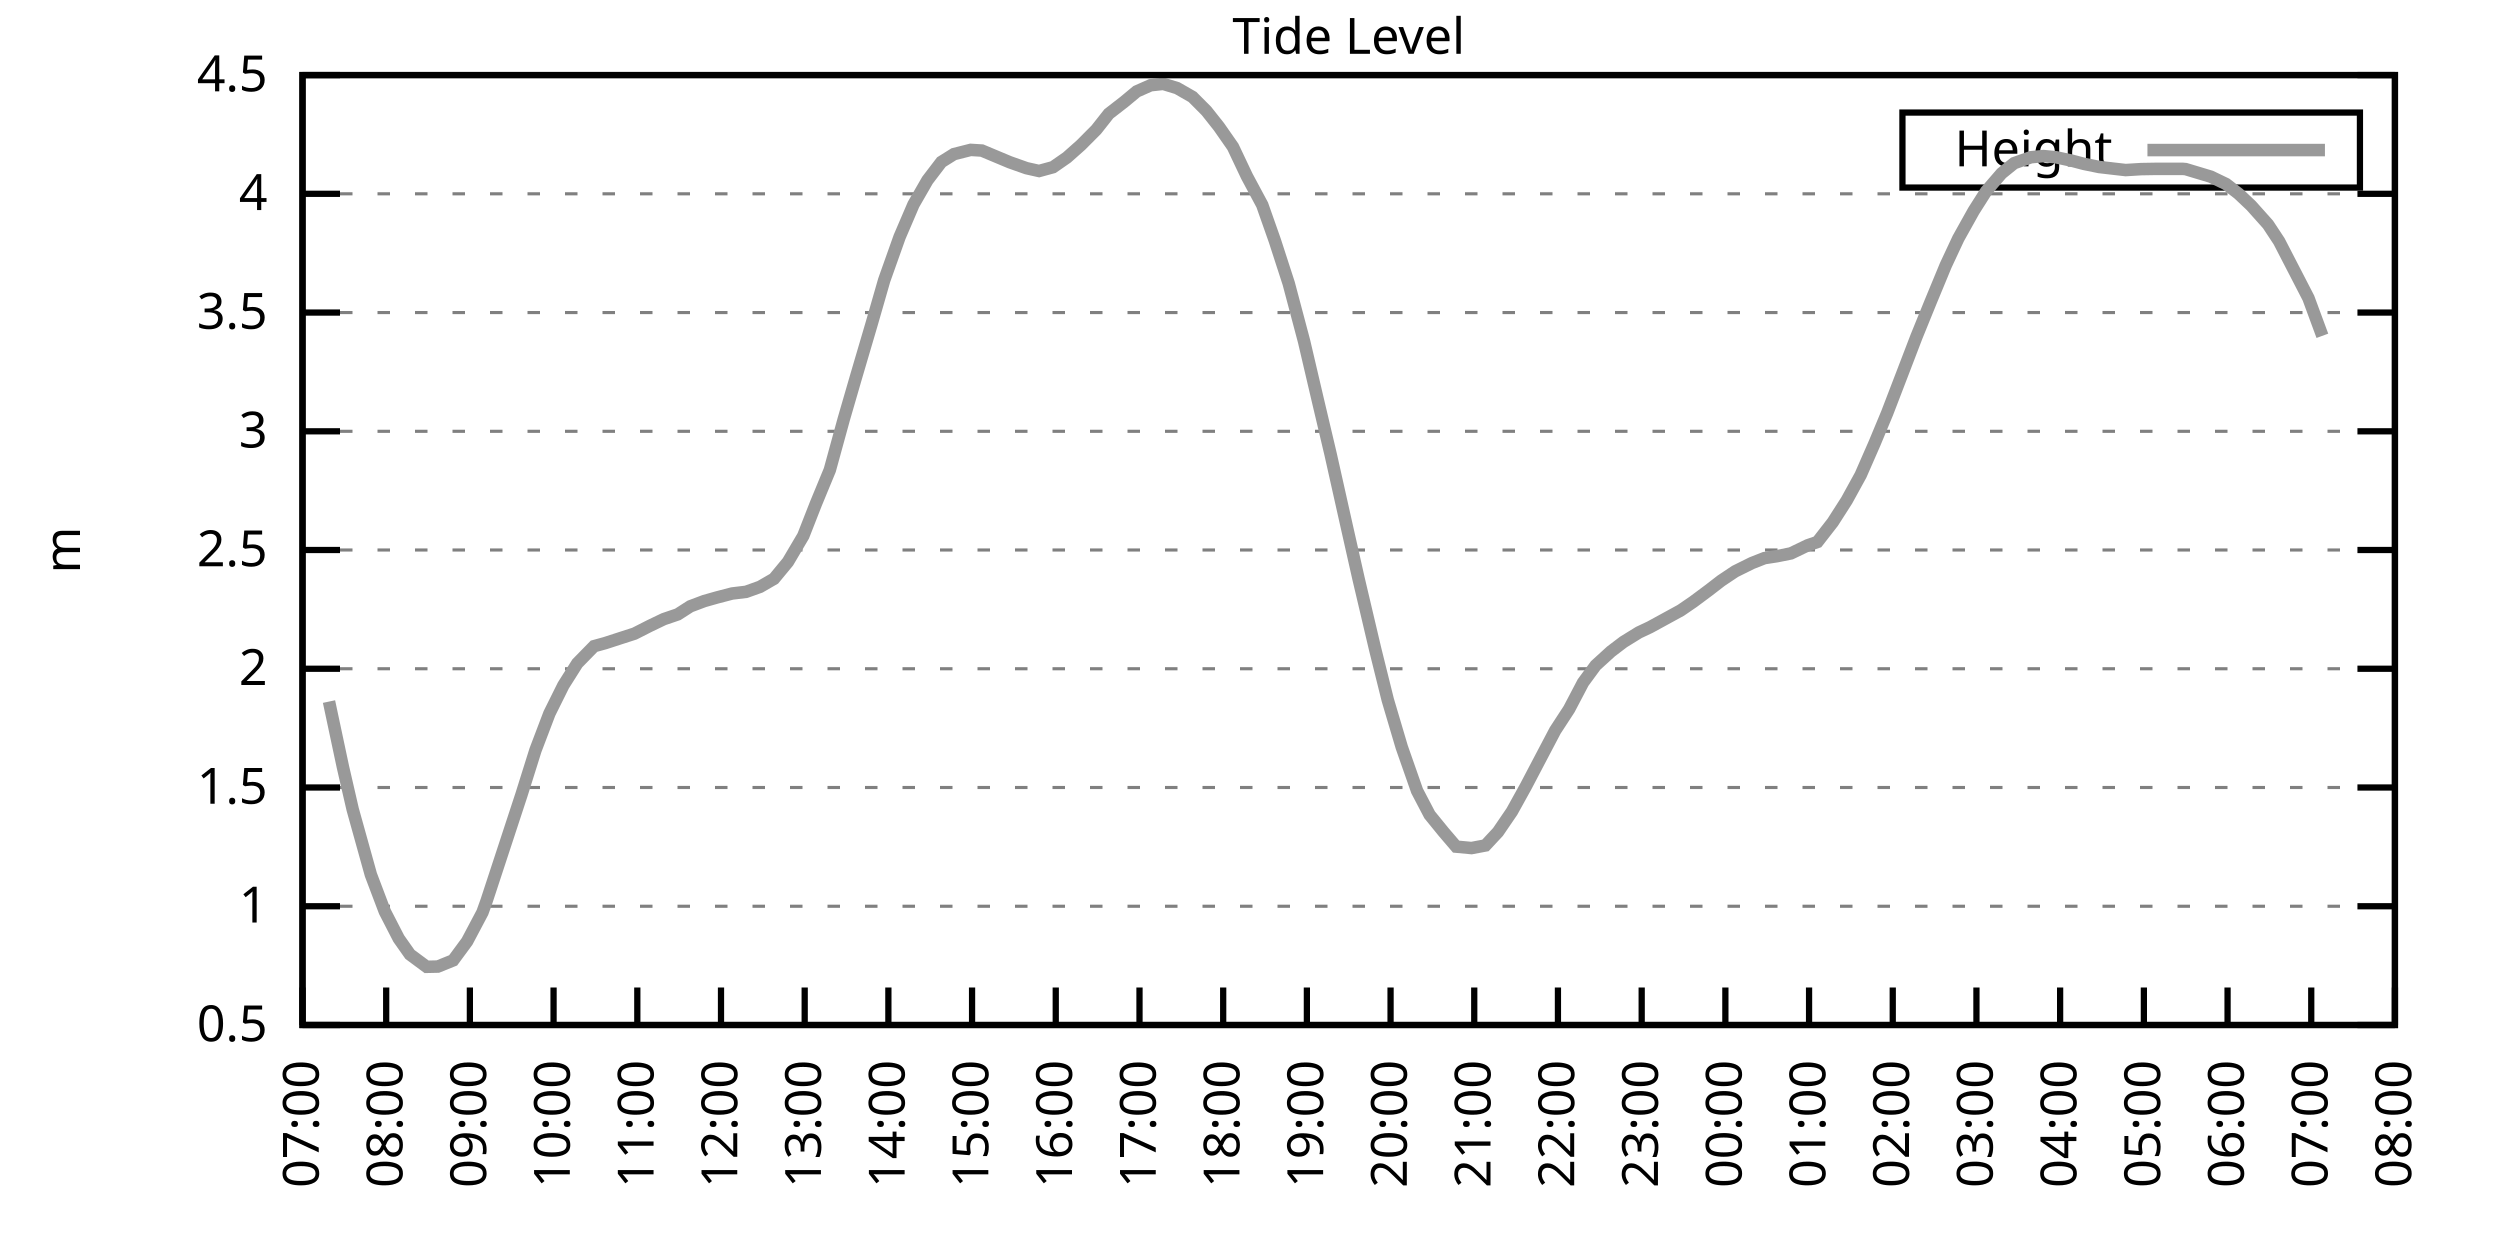
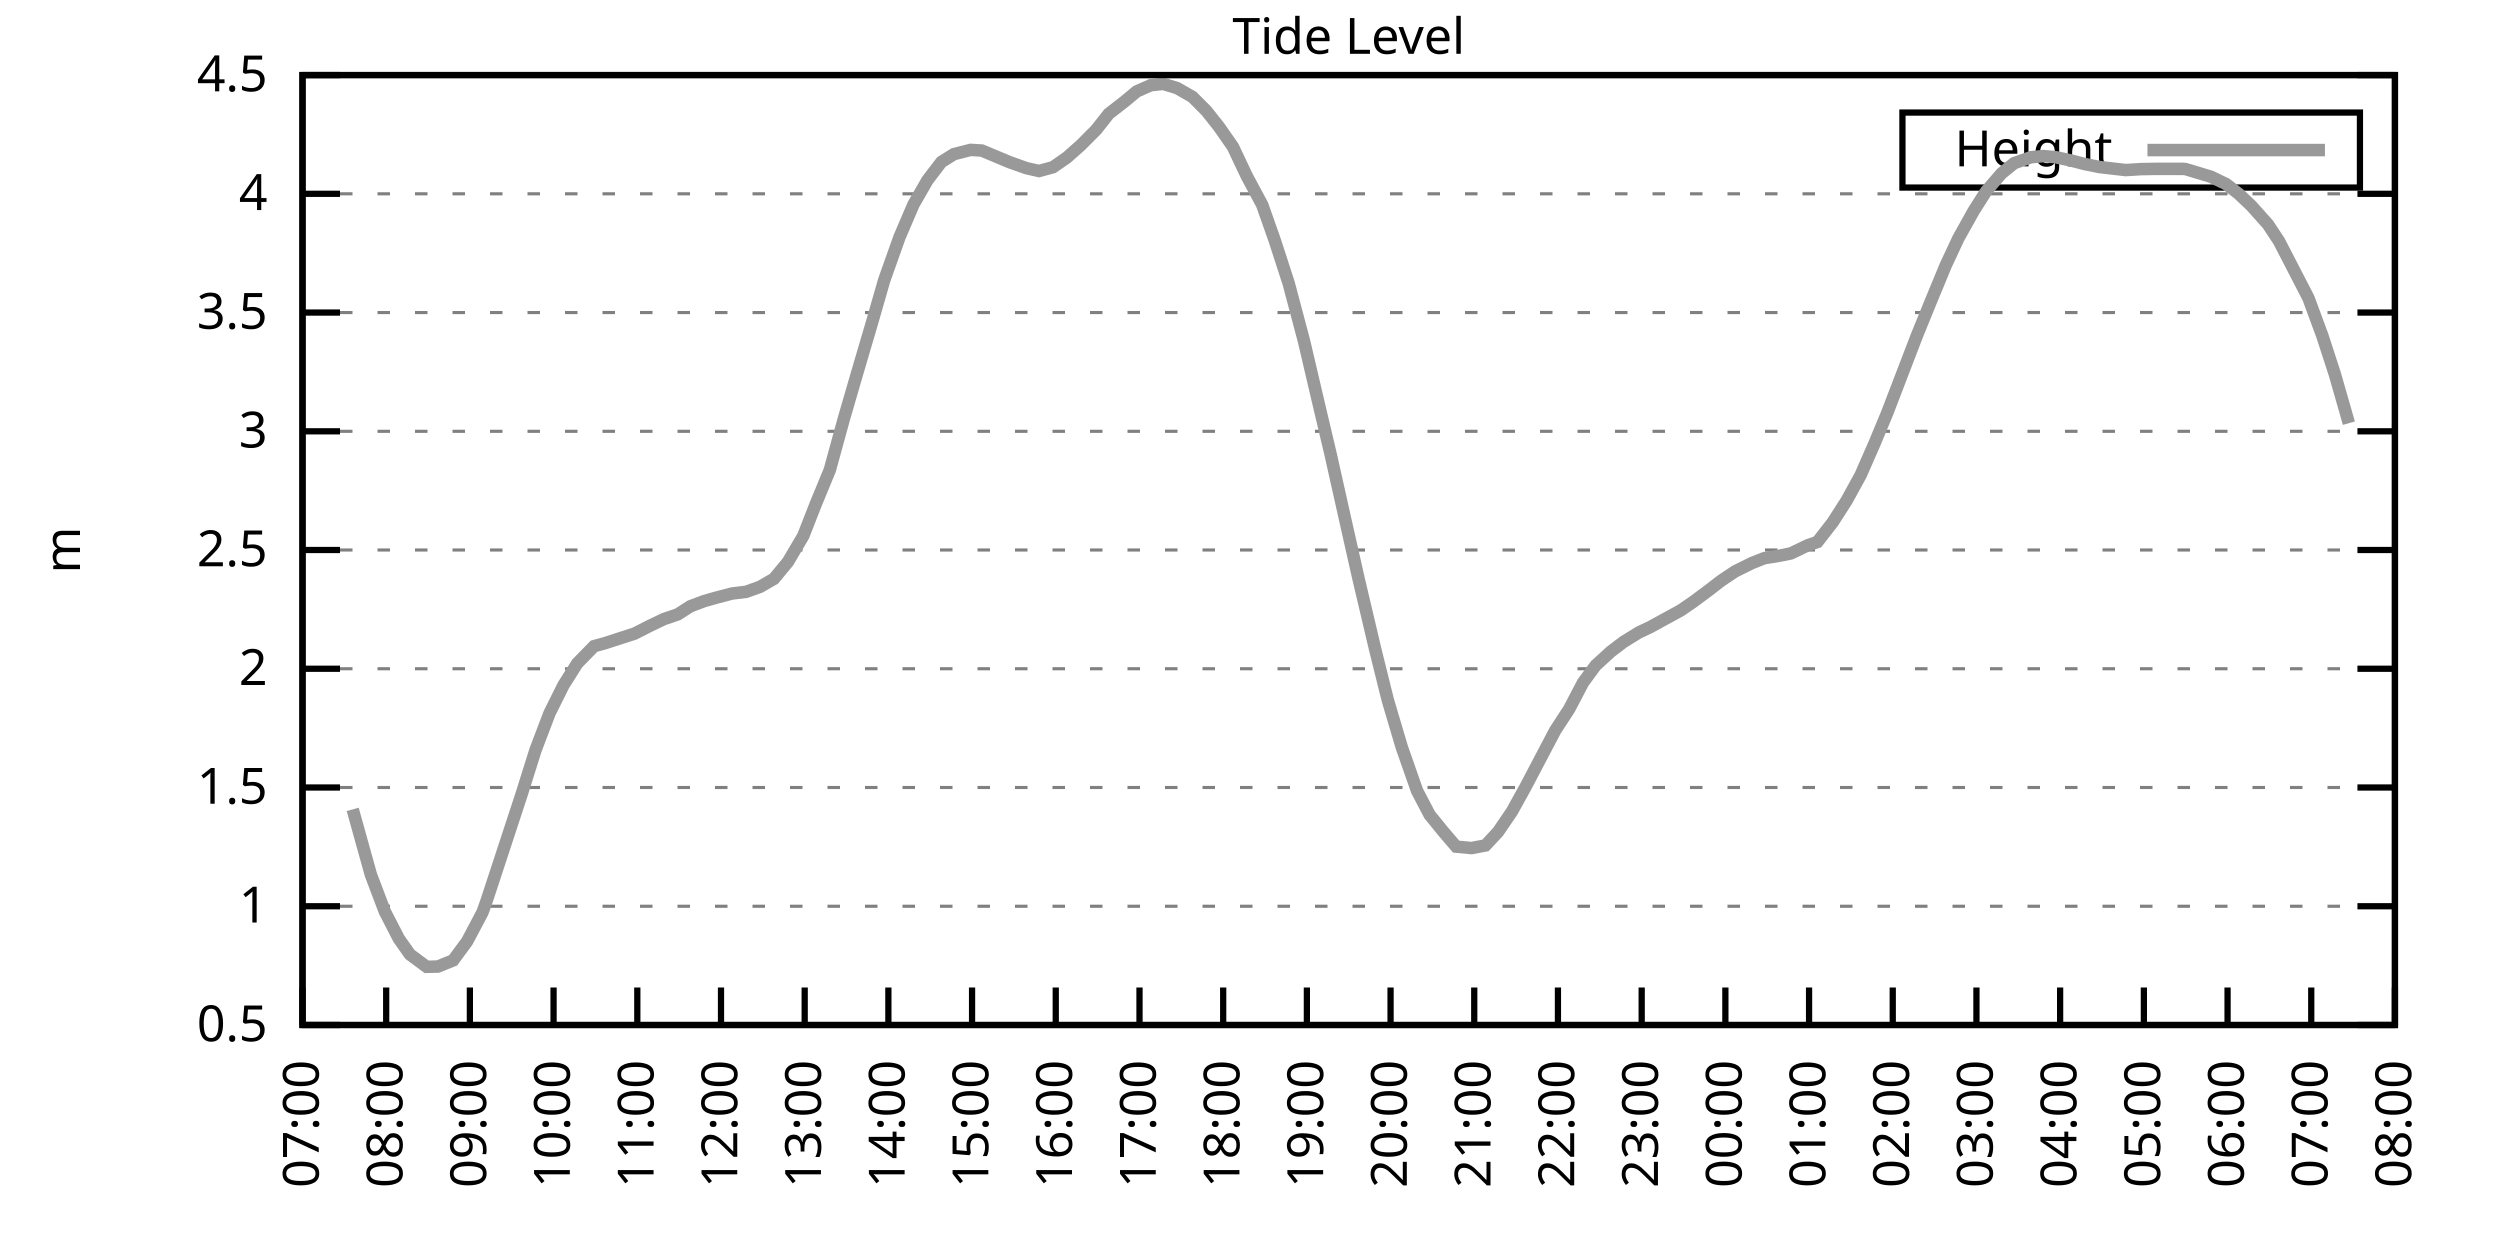
<svg xmlns="http://www.w3.org/2000/svg" xmlns:xlink="http://www.w3.org/1999/xlink" width="400" height="200" viewBox="0 0 400 200">
  <g id="gnuplot_canvas">
    <rect x="0" y="0" width="400" height="200" fill="none" />
    <defs>
      <circle id="gpDot" r="0.5" stroke-width="0.5" stroke="currentColor" />
      <path id="gpPt0" stroke-width="0.333" stroke="currentColor" d="M-1,0 h2 M0,-1 v2" />
      <path id="gpPt1" stroke-width="0.333" stroke="currentColor" d="M-1,-1 L1,1 M1,-1 L-1,1" />
      <path id="gpPt2" stroke-width="0.333" stroke="currentColor" d="M-1,0 L1,0 M0,-1 L0,1 M-1,-1 L1,1 M-1,1 L1,-1" />
      <rect id="gpPt3" stroke-width="0.333" stroke="currentColor" x="-1" y="-1" width="2" height="2" />
      <rect id="gpPt4" stroke-width="0.333" stroke="currentColor" fill="currentColor" x="-1" y="-1" width="2" height="2" />
      <circle id="gpPt5" stroke-width="0.333" stroke="currentColor" cx="0" cy="0" r="1" />
      <use xlink:href="#gpPt5" id="gpPt6" fill="currentColor" stroke="none" />
      <path id="gpPt7" stroke-width="0.333" stroke="currentColor" d="M0,-1.33 L-1.33,0.67 L1.33,0.67 z" />
      <use xlink:href="#gpPt7" id="gpPt8" fill="currentColor" stroke="none" />
      <use xlink:href="#gpPt7" id="gpPt9" stroke="currentColor" transform="rotate(180)" />
      <use xlink:href="#gpPt9" id="gpPt10" fill="currentColor" stroke="none" />
      <use xlink:href="#gpPt3" id="gpPt11" stroke="currentColor" transform="rotate(45)" />
      <use xlink:href="#gpPt11" id="gpPt12" fill="currentColor" stroke="none" />
      <path id="gpPt13" stroke-width="0.333" stroke="currentColor" d="M0,1.330 L1.265,0.411 L0.782,-1.067 L-0.782,-1.076 L-1.265,0.411 z" />
      <use xlink:href="#gpPt13" id="gpPt14" fill="currentColor" stroke="none" />
      <filter id="textbox" filterUnits="objectBoundingBox" x="0" y="0" height="1" width="1">
        <feFlood flood-color="white" flood-opacity="1" result="bgnd" />
        <feComposite in="SourceGraphic" in2="bgnd" operator="atop" />
      </filter>
      <filter id="greybox" filterUnits="objectBoundingBox" x="0" y="0" height="1" width="1">
        <feFlood flood-color="lightgrey" flood-opacity="1" result="grey" />
        <feComposite in="SourceGraphic" in2="grey" operator="atop" />
      </filter>
    </defs>
    <g fill="none" color="white" stroke="currentColor" stroke-width="1.00" stroke-linecap="butt" stroke-linejoin="miter">
</g>
    <g fill="none" color="black" stroke="currentColor" stroke-width="1.00" stroke-linecap="butt" stroke-linejoin="miter">
      <g stroke="none" shape-rendering="crispEdges">
        <polygon fill="rgb(255, 255, 255)" points="48.40,164.00 383.18,164.00 383.18,12.02 48.40,12.02 " />
      </g>
    </g>
    <g fill="none" color="black" stroke="currentColor" stroke-width="1.00" stroke-linecap="butt" stroke-linejoin="miter">
</g>
    <g fill="none" color="black" stroke="black" stroke-width="0.50" stroke-linecap="butt" stroke-linejoin="miter">
</g>
    <g fill="none" color="gray" stroke="currentColor" stroke-width="0.50" stroke-linecap="butt" stroke-linejoin="miter">
      <path stroke="gray" stroke-dasharray="2,4" class="gridline" d="M48.40,164.00 L383.19,164.00  " />
    </g>
    <g fill="none" color="gray" stroke="gray" stroke-width="1.00" stroke-linecap="butt" stroke-linejoin="miter">
</g>
    <g fill="none" color="black" stroke="currentColor" stroke-width="1.00" stroke-linecap="butt" stroke-linejoin="miter">
      <path stroke="black" d="M48.40,164.00 L54.40,164.00 M383.19,164.00 L377.19,164.00  " />
      <g transform="translate(42.80,166.60)" stroke="none" fill="black" font-family="Sans" font-size="8.00" text-anchor="end">
        <text>
          <tspan font-family="Sans"> 0.5</tspan>
        </text>
      </g>
    </g>
    <g fill="none" color="black" stroke="currentColor" stroke-width="1.00" stroke-linecap="butt" stroke-linejoin="miter">
</g>
    <g fill="none" color="black" stroke="black" stroke-width="0.50" stroke-linecap="butt" stroke-linejoin="miter">
</g>
    <g fill="none" color="gray" stroke="currentColor" stroke-width="0.50" stroke-linecap="butt" stroke-linejoin="miter">
      <path stroke="gray" stroke-dasharray="2,4" class="gridline" d="M48.40,145.00 L383.19,145.00  " />
    </g>
    <g fill="none" color="gray" stroke="gray" stroke-width="1.00" stroke-linecap="butt" stroke-linejoin="miter">
</g>
    <g fill="none" color="black" stroke="currentColor" stroke-width="1.00" stroke-linecap="butt" stroke-linejoin="miter">
      <path stroke="black" d="M48.40,145.00 L54.40,145.00 M383.19,145.00 L377.19,145.00  " />
      <g transform="translate(42.80,147.60)" stroke="none" fill="black" font-family="Sans" font-size="8.00" text-anchor="end">
        <text>
          <tspan font-family="Sans"> 1</tspan>
        </text>
      </g>
    </g>
    <g fill="none" color="black" stroke="currentColor" stroke-width="1.00" stroke-linecap="butt" stroke-linejoin="miter">
</g>
    <g fill="none" color="black" stroke="black" stroke-width="0.50" stroke-linecap="butt" stroke-linejoin="miter">
</g>
    <g fill="none" color="gray" stroke="currentColor" stroke-width="0.50" stroke-linecap="butt" stroke-linejoin="miter">
      <path stroke="gray" stroke-dasharray="2,4" class="gridline" d="M48.40,126.00 L383.19,126.00  " />
    </g>
    <g fill="none" color="gray" stroke="gray" stroke-width="1.00" stroke-linecap="butt" stroke-linejoin="miter">
</g>
    <g fill="none" color="black" stroke="currentColor" stroke-width="1.00" stroke-linecap="butt" stroke-linejoin="miter">
      <path stroke="black" d="M48.40,126.00 L54.40,126.00 M383.19,126.00 L377.19,126.00  " />
      <g transform="translate(42.80,128.60)" stroke="none" fill="black" font-family="Sans" font-size="8.00" text-anchor="end">
        <text>
          <tspan font-family="Sans"> 1.5</tspan>
        </text>
      </g>
    </g>
    <g fill="none" color="black" stroke="currentColor" stroke-width="1.00" stroke-linecap="butt" stroke-linejoin="miter">
</g>
    <g fill="none" color="black" stroke="black" stroke-width="0.50" stroke-linecap="butt" stroke-linejoin="miter">
</g>
    <g fill="none" color="gray" stroke="currentColor" stroke-width="0.50" stroke-linecap="butt" stroke-linejoin="miter">
      <path stroke="gray" stroke-dasharray="2,4" class="gridline" d="M48.40,107.00 L383.19,107.00  " />
    </g>
    <g fill="none" color="gray" stroke="gray" stroke-width="1.00" stroke-linecap="butt" stroke-linejoin="miter">
</g>
    <g fill="none" color="black" stroke="currentColor" stroke-width="1.00" stroke-linecap="butt" stroke-linejoin="miter">
      <path stroke="black" d="M48.40,107.00 L54.40,107.00 M383.19,107.00 L377.19,107.00  " />
      <g transform="translate(42.80,109.60)" stroke="none" fill="black" font-family="Sans" font-size="8.00" text-anchor="end">
        <text>
          <tspan font-family="Sans"> 2</tspan>
        </text>
      </g>
    </g>
    <g fill="none" color="black" stroke="currentColor" stroke-width="1.00" stroke-linecap="butt" stroke-linejoin="miter">
</g>
    <g fill="none" color="black" stroke="black" stroke-width="0.50" stroke-linecap="butt" stroke-linejoin="miter">
</g>
    <g fill="none" color="gray" stroke="currentColor" stroke-width="0.50" stroke-linecap="butt" stroke-linejoin="miter">
      <path stroke="gray" stroke-dasharray="2,4" class="gridline" d="M48.40,88.00 L383.19,88.00  " />
    </g>
    <g fill="none" color="gray" stroke="gray" stroke-width="1.00" stroke-linecap="butt" stroke-linejoin="miter">
</g>
    <g fill="none" color="black" stroke="currentColor" stroke-width="1.00" stroke-linecap="butt" stroke-linejoin="miter">
      <path stroke="black" d="M48.40,88.00 L54.40,88.00 M383.19,88.00 L377.19,88.00  " />
      <g transform="translate(42.80,90.60)" stroke="none" fill="black" font-family="Sans" font-size="8.00" text-anchor="end">
        <text>
          <tspan font-family="Sans"> 2.5</tspan>
        </text>
      </g>
    </g>
    <g fill="none" color="black" stroke="currentColor" stroke-width="1.00" stroke-linecap="butt" stroke-linejoin="miter">
</g>
    <g fill="none" color="black" stroke="black" stroke-width="0.50" stroke-linecap="butt" stroke-linejoin="miter">
</g>
    <g fill="none" color="gray" stroke="currentColor" stroke-width="0.50" stroke-linecap="butt" stroke-linejoin="miter">
      <path stroke="gray" stroke-dasharray="2,4" class="gridline" d="M48.40,69.01 L383.19,69.01  " />
    </g>
    <g fill="none" color="gray" stroke="gray" stroke-width="1.00" stroke-linecap="butt" stroke-linejoin="miter">
</g>
    <g fill="none" color="black" stroke="currentColor" stroke-width="1.00" stroke-linecap="butt" stroke-linejoin="miter">
      <path stroke="black" d="M48.40,69.01 L54.40,69.01 M383.19,69.01 L377.19,69.01  " />
      <g transform="translate(42.80,71.61)" stroke="none" fill="black" font-family="Sans" font-size="8.00" text-anchor="end">
        <text>
          <tspan font-family="Sans"> 3</tspan>
        </text>
      </g>
    </g>
    <g fill="none" color="black" stroke="currentColor" stroke-width="1.00" stroke-linecap="butt" stroke-linejoin="miter">
</g>
    <g fill="none" color="black" stroke="black" stroke-width="0.50" stroke-linecap="butt" stroke-linejoin="miter">
</g>
    <g fill="none" color="gray" stroke="currentColor" stroke-width="0.50" stroke-linecap="butt" stroke-linejoin="miter">
      <path stroke="gray" stroke-dasharray="2,4" class="gridline" d="M48.40,50.01 L383.19,50.01  " />
    </g>
    <g fill="none" color="gray" stroke="gray" stroke-width="1.00" stroke-linecap="butt" stroke-linejoin="miter">
</g>
    <g fill="none" color="black" stroke="currentColor" stroke-width="1.00" stroke-linecap="butt" stroke-linejoin="miter">
      <path stroke="black" d="M48.40,50.01 L54.40,50.01 M383.19,50.01 L377.19,50.01  " />
      <g transform="translate(42.80,52.61)" stroke="none" fill="black" font-family="Sans" font-size="8.00" text-anchor="end">
        <text>
          <tspan font-family="Sans"> 3.5</tspan>
        </text>
      </g>
    </g>
    <g fill="none" color="black" stroke="currentColor" stroke-width="1.00" stroke-linecap="butt" stroke-linejoin="miter">
</g>
    <g fill="none" color="black" stroke="black" stroke-width="0.50" stroke-linecap="butt" stroke-linejoin="miter">
</g>
    <g fill="none" color="gray" stroke="currentColor" stroke-width="0.50" stroke-linecap="butt" stroke-linejoin="miter">
      <path stroke="gray" stroke-dasharray="2,4" class="gridline" d="M48.40,31.01 L383.19,31.01  " />
    </g>
    <g fill="none" color="gray" stroke="gray" stroke-width="1.00" stroke-linecap="butt" stroke-linejoin="miter">
</g>
    <g fill="none" color="black" stroke="currentColor" stroke-width="1.00" stroke-linecap="butt" stroke-linejoin="miter">
      <path stroke="black" d="M48.40,31.01 L54.40,31.01 M383.19,31.01 L377.19,31.01  " />
      <g transform="translate(42.80,33.61)" stroke="none" fill="black" font-family="Sans" font-size="8.00" text-anchor="end">
        <text>
          <tspan font-family="Sans"> 4</tspan>
        </text>
      </g>
    </g>
    <g fill="none" color="black" stroke="currentColor" stroke-width="1.00" stroke-linecap="butt" stroke-linejoin="miter">
</g>
    <g fill="none" color="black" stroke="black" stroke-width="0.50" stroke-linecap="butt" stroke-linejoin="miter">
</g>
    <g fill="none" color="gray" stroke="currentColor" stroke-width="0.50" stroke-linecap="butt" stroke-linejoin="miter">
      <path stroke="gray" stroke-dasharray="2,4" class="gridline" d="M48.40,12.01 L383.19,12.01  " />
    </g>
    <g fill="none" color="gray" stroke="gray" stroke-width="1.00" stroke-linecap="butt" stroke-linejoin="miter">
</g>
    <g fill="none" color="black" stroke="currentColor" stroke-width="1.00" stroke-linecap="butt" stroke-linejoin="miter">
      <path stroke="black" d="M48.40,12.01 L54.40,12.01 M383.19,12.01 L377.19,12.01  " />
      <g transform="translate(42.80,14.61)" stroke="none" fill="black" font-family="Sans" font-size="8.00" text-anchor="end">
        <text>
          <tspan font-family="Sans"> 4.5</tspan>
        </text>
      </g>
    </g>
    <g fill="none" color="black" stroke="currentColor" stroke-width="1.00" stroke-linecap="butt" stroke-linejoin="miter">
      <path stroke="black" d="M48.40,164.00 L48.40,158.00  " />
      <g transform="translate(51.00,169.60) rotate(270.00)" stroke="none" fill="black" font-family="Sans" font-size="8.00" text-anchor="end">
        <text>
          <tspan font-family="Sans">07:00</tspan>
        </text>
      </g>
    </g>
    <g fill="none" color="black" stroke="currentColor" stroke-width="1.00" stroke-linecap="butt" stroke-linejoin="miter">
      <path stroke="black" d="M61.79,164.00 L61.79,158.00  " />
      <g transform="translate(64.39,169.60) rotate(270.00)" stroke="none" fill="black" font-family="Sans" font-size="8.00" text-anchor="end">
        <text>
          <tspan font-family="Sans">08:00</tspan>
        </text>
      </g>
    </g>
    <g fill="none" color="black" stroke="currentColor" stroke-width="1.00" stroke-linecap="butt" stroke-linejoin="miter">
      <path stroke="black" d="M75.18,164.00 L75.18,158.00  " />
      <g transform="translate(77.78,169.60) rotate(270.00)" stroke="none" fill="black" font-family="Sans" font-size="8.00" text-anchor="end">
        <text>
          <tspan font-family="Sans">09:00</tspan>
        </text>
      </g>
    </g>
    <g fill="none" color="black" stroke="currentColor" stroke-width="1.00" stroke-linecap="butt" stroke-linejoin="miter">
      <path stroke="black" d="M88.57,164.00 L88.57,158.00  " />
      <g transform="translate(91.17,169.60) rotate(270.00)" stroke="none" fill="black" font-family="Sans" font-size="8.00" text-anchor="end">
        <text>
          <tspan font-family="Sans">10:00</tspan>
        </text>
      </g>
    </g>
    <g fill="none" color="black" stroke="currentColor" stroke-width="1.00" stroke-linecap="butt" stroke-linejoin="miter">
      <path stroke="black" d="M101.97,164.00 L101.97,158.00  " />
      <g transform="translate(104.57,169.60) rotate(270.00)" stroke="none" fill="black" font-family="Sans" font-size="8.00" text-anchor="end">
        <text>
          <tspan font-family="Sans">11:00</tspan>
        </text>
      </g>
    </g>
    <g fill="none" color="black" stroke="currentColor" stroke-width="1.00" stroke-linecap="butt" stroke-linejoin="miter">
      <path stroke="black" d="M115.36,164.00 L115.36,158.00  " />
      <g transform="translate(117.96,169.60) rotate(270.00)" stroke="none" fill="black" font-family="Sans" font-size="8.00" text-anchor="end">
        <text>
          <tspan font-family="Sans">12:00</tspan>
        </text>
      </g>
    </g>
    <g fill="none" color="black" stroke="currentColor" stroke-width="1.00" stroke-linecap="butt" stroke-linejoin="miter">
      <path stroke="black" d="M128.75,164.00 L128.75,158.00  " />
      <g transform="translate(131.35,169.60) rotate(270.00)" stroke="none" fill="black" font-family="Sans" font-size="8.00" text-anchor="end">
        <text>
          <tspan font-family="Sans">13:00</tspan>
        </text>
      </g>
    </g>
    <g fill="none" color="black" stroke="currentColor" stroke-width="1.00" stroke-linecap="butt" stroke-linejoin="miter">
      <path stroke="black" d="M142.14,164.00 L142.14,158.00  " />
      <g transform="translate(144.74,169.60) rotate(270.00)" stroke="none" fill="black" font-family="Sans" font-size="8.00" text-anchor="end">
        <text>
          <tspan font-family="Sans">14:00</tspan>
        </text>
      </g>
    </g>
    <g fill="none" color="black" stroke="currentColor" stroke-width="1.00" stroke-linecap="butt" stroke-linejoin="miter">
      <path stroke="black" d="M155.53,164.00 L155.53,158.00  " />
      <g transform="translate(158.13,169.60) rotate(270.00)" stroke="none" fill="black" font-family="Sans" font-size="8.00" text-anchor="end">
        <text>
          <tspan font-family="Sans">15:00</tspan>
        </text>
      </g>
    </g>
    <g fill="none" color="black" stroke="currentColor" stroke-width="1.00" stroke-linecap="butt" stroke-linejoin="miter">
      <path stroke="black" d="M168.92,164.00 L168.92,158.00  " />
      <g transform="translate(171.52,169.60) rotate(270.00)" stroke="none" fill="black" font-family="Sans" font-size="8.00" text-anchor="end">
        <text>
          <tspan font-family="Sans">16:00</tspan>
        </text>
      </g>
    </g>
    <g fill="none" color="black" stroke="currentColor" stroke-width="1.00" stroke-linecap="butt" stroke-linejoin="miter">
      <path stroke="black" d="M182.32,164.00 L182.32,158.00  " />
      <g transform="translate(184.92,169.60) rotate(270.00)" stroke="none" fill="black" font-family="Sans" font-size="8.00" text-anchor="end">
        <text>
          <tspan font-family="Sans">17:00</tspan>
        </text>
      </g>
    </g>
    <g fill="none" color="black" stroke="currentColor" stroke-width="1.00" stroke-linecap="butt" stroke-linejoin="miter">
      <path stroke="black" d="M195.71,164.00 L195.71,158.00  " />
      <g transform="translate(198.31,169.60) rotate(270.00)" stroke="none" fill="black" font-family="Sans" font-size="8.00" text-anchor="end">
        <text>
          <tspan font-family="Sans">18:00</tspan>
        </text>
      </g>
    </g>
    <g fill="none" color="black" stroke="currentColor" stroke-width="1.00" stroke-linecap="butt" stroke-linejoin="miter">
      <path stroke="black" d="M209.10,164.00 L209.10,158.00  " />
      <g transform="translate(211.70,169.60) rotate(270.00)" stroke="none" fill="black" font-family="Sans" font-size="8.00" text-anchor="end">
        <text>
          <tspan font-family="Sans">19:00</tspan>
        </text>
      </g>
    </g>
    <g fill="none" color="black" stroke="currentColor" stroke-width="1.00" stroke-linecap="butt" stroke-linejoin="miter">
      <path stroke="black" d="M222.49,164.00 L222.49,158.00  " />
      <g transform="translate(225.09,169.60) rotate(270.00)" stroke="none" fill="black" font-family="Sans" font-size="8.00" text-anchor="end">
        <text>
          <tspan font-family="Sans">20:00</tspan>
        </text>
      </g>
    </g>
    <g fill="none" color="black" stroke="currentColor" stroke-width="1.00" stroke-linecap="butt" stroke-linejoin="miter">
      <path stroke="black" d="M235.88,164.00 L235.88,158.00  " />
      <g transform="translate(238.48,169.60) rotate(270.00)" stroke="none" fill="black" font-family="Sans" font-size="8.00" text-anchor="end">
        <text>
          <tspan font-family="Sans">21:00</tspan>
        </text>
      </g>
    </g>
    <g fill="none" color="black" stroke="currentColor" stroke-width="1.00" stroke-linecap="butt" stroke-linejoin="miter">
      <path stroke="black" d="M249.27,164.00 L249.27,158.00  " />
      <g transform="translate(251.87,169.60) rotate(270.00)" stroke="none" fill="black" font-family="Sans" font-size="8.00" text-anchor="end">
        <text>
          <tspan font-family="Sans">22:00</tspan>
        </text>
      </g>
    </g>
    <g fill="none" color="black" stroke="currentColor" stroke-width="1.00" stroke-linecap="butt" stroke-linejoin="miter">
      <path stroke="black" d="M262.67,164.00 L262.67,158.00  " />
      <g transform="translate(265.27,169.60) rotate(270.00)" stroke="none" fill="black" font-family="Sans" font-size="8.00" text-anchor="end">
        <text>
          <tspan font-family="Sans">23:00</tspan>
        </text>
      </g>
    </g>
    <g fill="none" color="black" stroke="currentColor" stroke-width="1.00" stroke-linecap="butt" stroke-linejoin="miter">
      <path stroke="black" d="M276.06,164.00 L276.06,158.00  " />
      <g transform="translate(278.66,169.60) rotate(270.00)" stroke="none" fill="black" font-family="Sans" font-size="8.00" text-anchor="end">
        <text>
          <tspan font-family="Sans">00:00</tspan>
        </text>
      </g>
    </g>
    <g fill="none" color="black" stroke="currentColor" stroke-width="1.00" stroke-linecap="butt" stroke-linejoin="miter">
      <path stroke="black" d="M289.45,164.00 L289.45,158.00  " />
      <g transform="translate(292.05,169.60) rotate(270.00)" stroke="none" fill="black" font-family="Sans" font-size="8.00" text-anchor="end">
        <text>
          <tspan font-family="Sans">01:00</tspan>
        </text>
      </g>
    </g>
    <g fill="none" color="black" stroke="currentColor" stroke-width="1.00" stroke-linecap="butt" stroke-linejoin="miter">
      <path stroke="black" d="M302.84,164.00 L302.84,158.00  " />
      <g transform="translate(305.44,169.60) rotate(270.00)" stroke="none" fill="black" font-family="Sans" font-size="8.00" text-anchor="end">
        <text>
          <tspan font-family="Sans">02:00</tspan>
        </text>
      </g>
    </g>
    <g fill="none" color="black" stroke="currentColor" stroke-width="1.00" stroke-linecap="butt" stroke-linejoin="miter">
      <path stroke="black" d="M316.23,164.00 L316.23,158.00  " />
      <g transform="translate(318.83,169.60) rotate(270.00)" stroke="none" fill="black" font-family="Sans" font-size="8.00" text-anchor="end">
        <text>
          <tspan font-family="Sans">03:00</tspan>
        </text>
      </g>
    </g>
    <g fill="none" color="black" stroke="currentColor" stroke-width="1.00" stroke-linecap="butt" stroke-linejoin="miter">
      <path stroke="black" d="M329.62,164.00 L329.62,158.00  " />
      <g transform="translate(332.22,169.60) rotate(270.00)" stroke="none" fill="black" font-family="Sans" font-size="8.00" text-anchor="end">
        <text>
          <tspan font-family="Sans">04:00</tspan>
        </text>
      </g>
    </g>
    <g fill="none" color="black" stroke="currentColor" stroke-width="1.00" stroke-linecap="butt" stroke-linejoin="miter">
      <path stroke="black" d="M343.02,164.00 L343.02,158.00  " />
      <g transform="translate(345.62,169.60) rotate(270.00)" stroke="none" fill="black" font-family="Sans" font-size="8.00" text-anchor="end">
        <text>
          <tspan font-family="Sans">05:00</tspan>
        </text>
      </g>
    </g>
    <g fill="none" color="black" stroke="currentColor" stroke-width="1.00" stroke-linecap="butt" stroke-linejoin="miter">
      <path stroke="black" d="M356.41,164.00 L356.41,158.00  " />
      <g transform="translate(359.01,169.60) rotate(270.00)" stroke="none" fill="black" font-family="Sans" font-size="8.00" text-anchor="end">
        <text>
          <tspan font-family="Sans">06:00</tspan>
        </text>
      </g>
    </g>
    <g fill="none" color="black" stroke="currentColor" stroke-width="1.00" stroke-linecap="butt" stroke-linejoin="miter">
      <path stroke="black" d="M369.80,164.00 L369.80,158.00  " />
      <g transform="translate(372.40,169.60) rotate(270.00)" stroke="none" fill="black" font-family="Sans" font-size="8.00" text-anchor="end">
        <text>
          <tspan font-family="Sans">07:00</tspan>
        </text>
      </g>
    </g>
    <g fill="none" color="black" stroke="currentColor" stroke-width="1.00" stroke-linecap="butt" stroke-linejoin="miter">
      <path stroke="black" d="M383.19,164.00 L383.19,158.00  " />
      <g transform="translate(385.79,169.60) rotate(270.00)" stroke="none" fill="black" font-family="Sans" font-size="8.00" text-anchor="end">
        <text>
          <tspan font-family="Sans">08:00</tspan>
        </text>
      </g>
    </g>
    <g fill="none" color="black" stroke="currentColor" stroke-width="1.00" stroke-linecap="butt" stroke-linejoin="miter">
</g>
    <g fill="none" color="black" stroke="currentColor" stroke-width="1.00" stroke-linecap="butt" stroke-linejoin="miter">
      <path stroke="black" d="M48.40,12.01 L48.40,164.00 L383.19,164.00 L383.19,12.01 L48.40,12.01 Z  " />
    </g>
    <g fill="none" color="black" stroke="currentColor" stroke-width="1.00" stroke-linecap="butt" stroke-linejoin="miter">
</g>
    <g fill="none" color="black" stroke="currentColor" stroke-width="1.00" stroke-linecap="butt" stroke-linejoin="miter">
      <path stroke="black" d="M304.39,30.01 L304.39,18.01 L377.59,18.01 L377.59,30.01 L304.39,30.01 Z  " />
    </g>
    <g id="Tide_level_plot_1">
      <g fill="none" color="white" stroke="black" stroke-width="2.00" stroke-linecap="butt" stroke-linejoin="miter">
</g>
      <g fill="none" color="black" stroke="currentColor" stroke-width="2.00" stroke-linecap="butt" stroke-linejoin="miter">
        <g transform="translate(337.99,26.61)" stroke="none" fill="black" font-family="Sans" font-size="8.00" text-anchor="end">
          <text>
            <tspan font-family="Sans">Height</tspan>
          </text>
        </g>
      </g>
      <g fill="none" color="black" stroke="currentColor" stroke-width="2.00" stroke-linecap="butt" stroke-linejoin="miter">
-         <path stroke="rgb(153, 153, 153)" d="M343.59,24.01 L371.99,24.01 M52.64,112.25 L54.87,122.73 L56.43,129.50 L59.34,139.95 L61.57,145.84 L63.80,150.17   L65.59,152.71 L68.26,154.69 L70.05,154.65 L72.50,153.66 L74.74,150.62 L77.19,145.99 L77.86,144.13 L83.44,127.14   L85.67,120.04 L87.91,114.15 L90.14,109.66 L92.37,106.13 L95.05,103.39 L96.83,102.90 L99.29,102.10 L101.52,101.38   L103.98,100.13 L106.21,99.06 L108.44,98.30 L110.45,97.01 L112.68,96.17 L114.69,95.60 L117.14,94.96 L119.38,94.69   L121.61,93.89 L123.84,92.60 L126.07,89.90 L128.53,85.73 L130.54,80.60 L132.77,75.20 L135.00,67.07 L137.01,60.15   L139.46,51.83 L141.47,44.84 L143.93,37.92 L146.16,32.72 L148.39,28.84 L150.62,25.92 L152.63,24.66 L155.31,23.98   L157.10,24.09 L159.10,24.93 L161.56,25.96 L164.24,26.91 L166.25,27.36 L168.48,26.75 L170.71,25.20 L172.94,23.22   L175.40,20.75 L177.41,18.20 L179.86,16.30 L181.87,14.63 L184.10,13.64 L186.11,13.42 L188.34,14.10 L190.80,15.51   L193.03,17.75 L195.04,20.29 L197.27,23.49 L199.50,28.20 L201.96,32.79 L203.97,38.49 L206.20,45.37 L208.65,54.61   L210.88,64.14 L212.89,72.65 L215.57,84.62 L217.36,92.56 L220.04,103.93 L222.04,111.98 L224.28,119.54 L226.73,126.53   L228.74,130.37 L230.97,133.11 L232.98,135.46 L235.44,135.69 L237.67,135.27 L239.68,133.11 L241.91,129.84 L244.14,125.81   L246.37,121.56 L248.83,116.88 L251.06,113.46 L253.29,109.21 L255.30,106.47 L257.76,104.23 L259.76,102.71 L262.22,101.19   L264.00,100.35 L266.91,98.76 L268.92,97.66 L270.92,96.29 L273.38,94.46 L275.39,92.91 L277.62,91.42 L280.30,90.09   L282.31,89.30 L284.32,88.99 L286.55,88.54 L289.23,87.25 L290.79,86.71 L293.24,83.56 L295.48,80.06 L297.71,76.00   L299.94,70.91 L301.95,66.08 L304.40,59.70 L306.63,53.88 L308.87,48.37 L311.32,42.45 L313.33,38.15 L315.79,33.74   L317.79,30.59 L320.25,27.74 L322.26,26.11 L324.94,25.16 L326.95,24.97 L328.95,25.16 L331.41,25.69 L333.42,26.22   L335.87,26.72 L338.10,26.98 L340.11,27.21 L342.57,27.06 L344.80,27.02 L346.81,27.02 L349.26,27.02 L349.71,27.06   L353.73,28.27 L356.18,29.45 L358.19,31.01 L360.20,32.91 L362.88,35.91 L364.66,38.61 L369.35,47.69 L371.58,53.73    " />
+         <path stroke="rgb(153, 153, 153)" d="M343.59,24.01 L371.99,24.01 M56.43,129.50 L59.34,139.95 L61.57,145.84 L63.80,150.17 L65.59,152.71 L68.26,154.69   L70.05,154.65 L72.50,153.66 L74.74,150.62 L77.19,145.99 L77.86,144.13 L83.44,127.14 L85.67,120.04 L87.91,114.15   L90.14,109.66 L92.37,106.13 L95.05,103.39 L96.83,102.90 L99.29,102.10 L101.52,101.38 L103.98,100.13 L106.21,99.06   L108.44,98.30 L110.45,97.01 L112.68,96.17 L114.69,95.60 L117.14,94.96 L119.38,94.69 L121.61,93.89 L123.84,92.60   L126.07,89.90 L128.53,85.73 L130.54,80.60 L132.77,75.20 L135.00,67.07 L137.01,60.15 L139.46,51.83 L141.47,44.84   L143.93,37.92 L146.16,32.72 L148.39,28.84 L150.62,25.92 L152.63,24.66 L155.31,23.98 L157.10,24.09 L159.10,24.93   L161.56,25.96 L164.24,26.91 L166.25,27.36 L168.48,26.75 L170.71,25.20 L172.94,23.22 L175.40,20.75 L177.41,18.20   L179.86,16.30 L181.87,14.63 L184.10,13.64 L186.11,13.42 L188.34,14.10 L190.80,15.51 L193.03,17.75 L195.04,20.29   L197.27,23.49 L199.50,28.20 L201.96,32.79 L203.97,38.49 L206.20,45.37 L208.65,54.61 L210.88,64.14 L212.89,72.65   L215.57,84.62 L217.36,92.56 L220.04,103.93 L222.04,111.98 L224.28,119.54 L226.73,126.53 L228.74,130.37 L230.97,133.11   L232.98,135.46 L235.44,135.69 L237.67,135.27 L239.68,133.11 L241.91,129.84 L244.14,125.81 L246.37,121.56 L248.83,116.88   L251.06,113.46 L253.29,109.21 L255.30,106.47 L257.76,104.23 L259.76,102.71 L262.22,101.19 L264.00,100.35 L266.91,98.76   L268.92,97.66 L270.92,96.29 L273.38,94.46 L275.39,92.91 L277.62,91.42 L280.30,90.09 L282.31,89.30 L284.32,88.99   L286.55,88.54 L289.23,87.25 L290.79,86.71 L293.24,83.56 L295.48,80.06 L297.71,76.00 L299.94,70.91 L301.95,66.08   L304.40,59.70 L306.63,53.88 L308.87,48.37 L311.32,42.45 L313.33,38.15 L315.79,33.74 L317.79,30.59 L320.25,27.74   L322.26,26.11 L324.94,25.16 L326.95,24.97 L328.95,25.16 L331.41,25.69 L333.42,26.22 L335.87,26.72 L338.10,26.98   L340.11,27.21 L342.57,27.06 L344.80,27.02 L346.81,27.02 L349.26,27.02 L349.71,27.06 L353.73,28.27 L356.18,29.45   L358.19,31.01 L360.20,32.91 L362.88,35.91 L364.66,38.61 L369.35,47.69 L371.58,53.73 L373.59,59.92 L375.82,67.71    " />
      </g>
    </g>
    <g fill="none" color="black" stroke="currentColor" stroke-width="2.00" stroke-linecap="butt" stroke-linejoin="miter">
</g>
    <g fill="none" color="black" stroke="black" stroke-width="1.00" stroke-linecap="butt" stroke-linejoin="miter">
</g>
    <g fill="none" color="black" stroke="currentColor" stroke-width="1.00" stroke-linecap="butt" stroke-linejoin="miter">
      <path stroke="black" d="M48.40,12.01 L48.40,164.00 L383.19,164.00 L383.19,12.01 L48.40,12.01 Z  " />
      <g transform="translate(12.80,88.01) rotate(270.00)" stroke="none" fill="black" font-family="Sans" font-size="8.00" text-anchor="middle">
        <text>
          <tspan font-family="Sans">m</tspan>
        </text>
      </g>
    </g>
    <g fill="none" color="black" stroke="currentColor" stroke-width="1.00" stroke-linecap="butt" stroke-linejoin="miter">
</g>
    <g fill="none" color="black" stroke="currentColor" stroke-width="1.00" stroke-linecap="butt" stroke-linejoin="miter">
      <g transform="translate(215.79,8.61)" stroke="none" fill="black" font-family="Sans" font-size="8.00" text-anchor="middle">
        <text>
          <tspan font-family="Sans">Tide Level</tspan>
        </text>
      </g>
    </g>
    <g fill="none" color="black" stroke="currentColor" stroke-width="1.00" stroke-linecap="butt" stroke-linejoin="miter">
</g>
  </g>
</svg>
